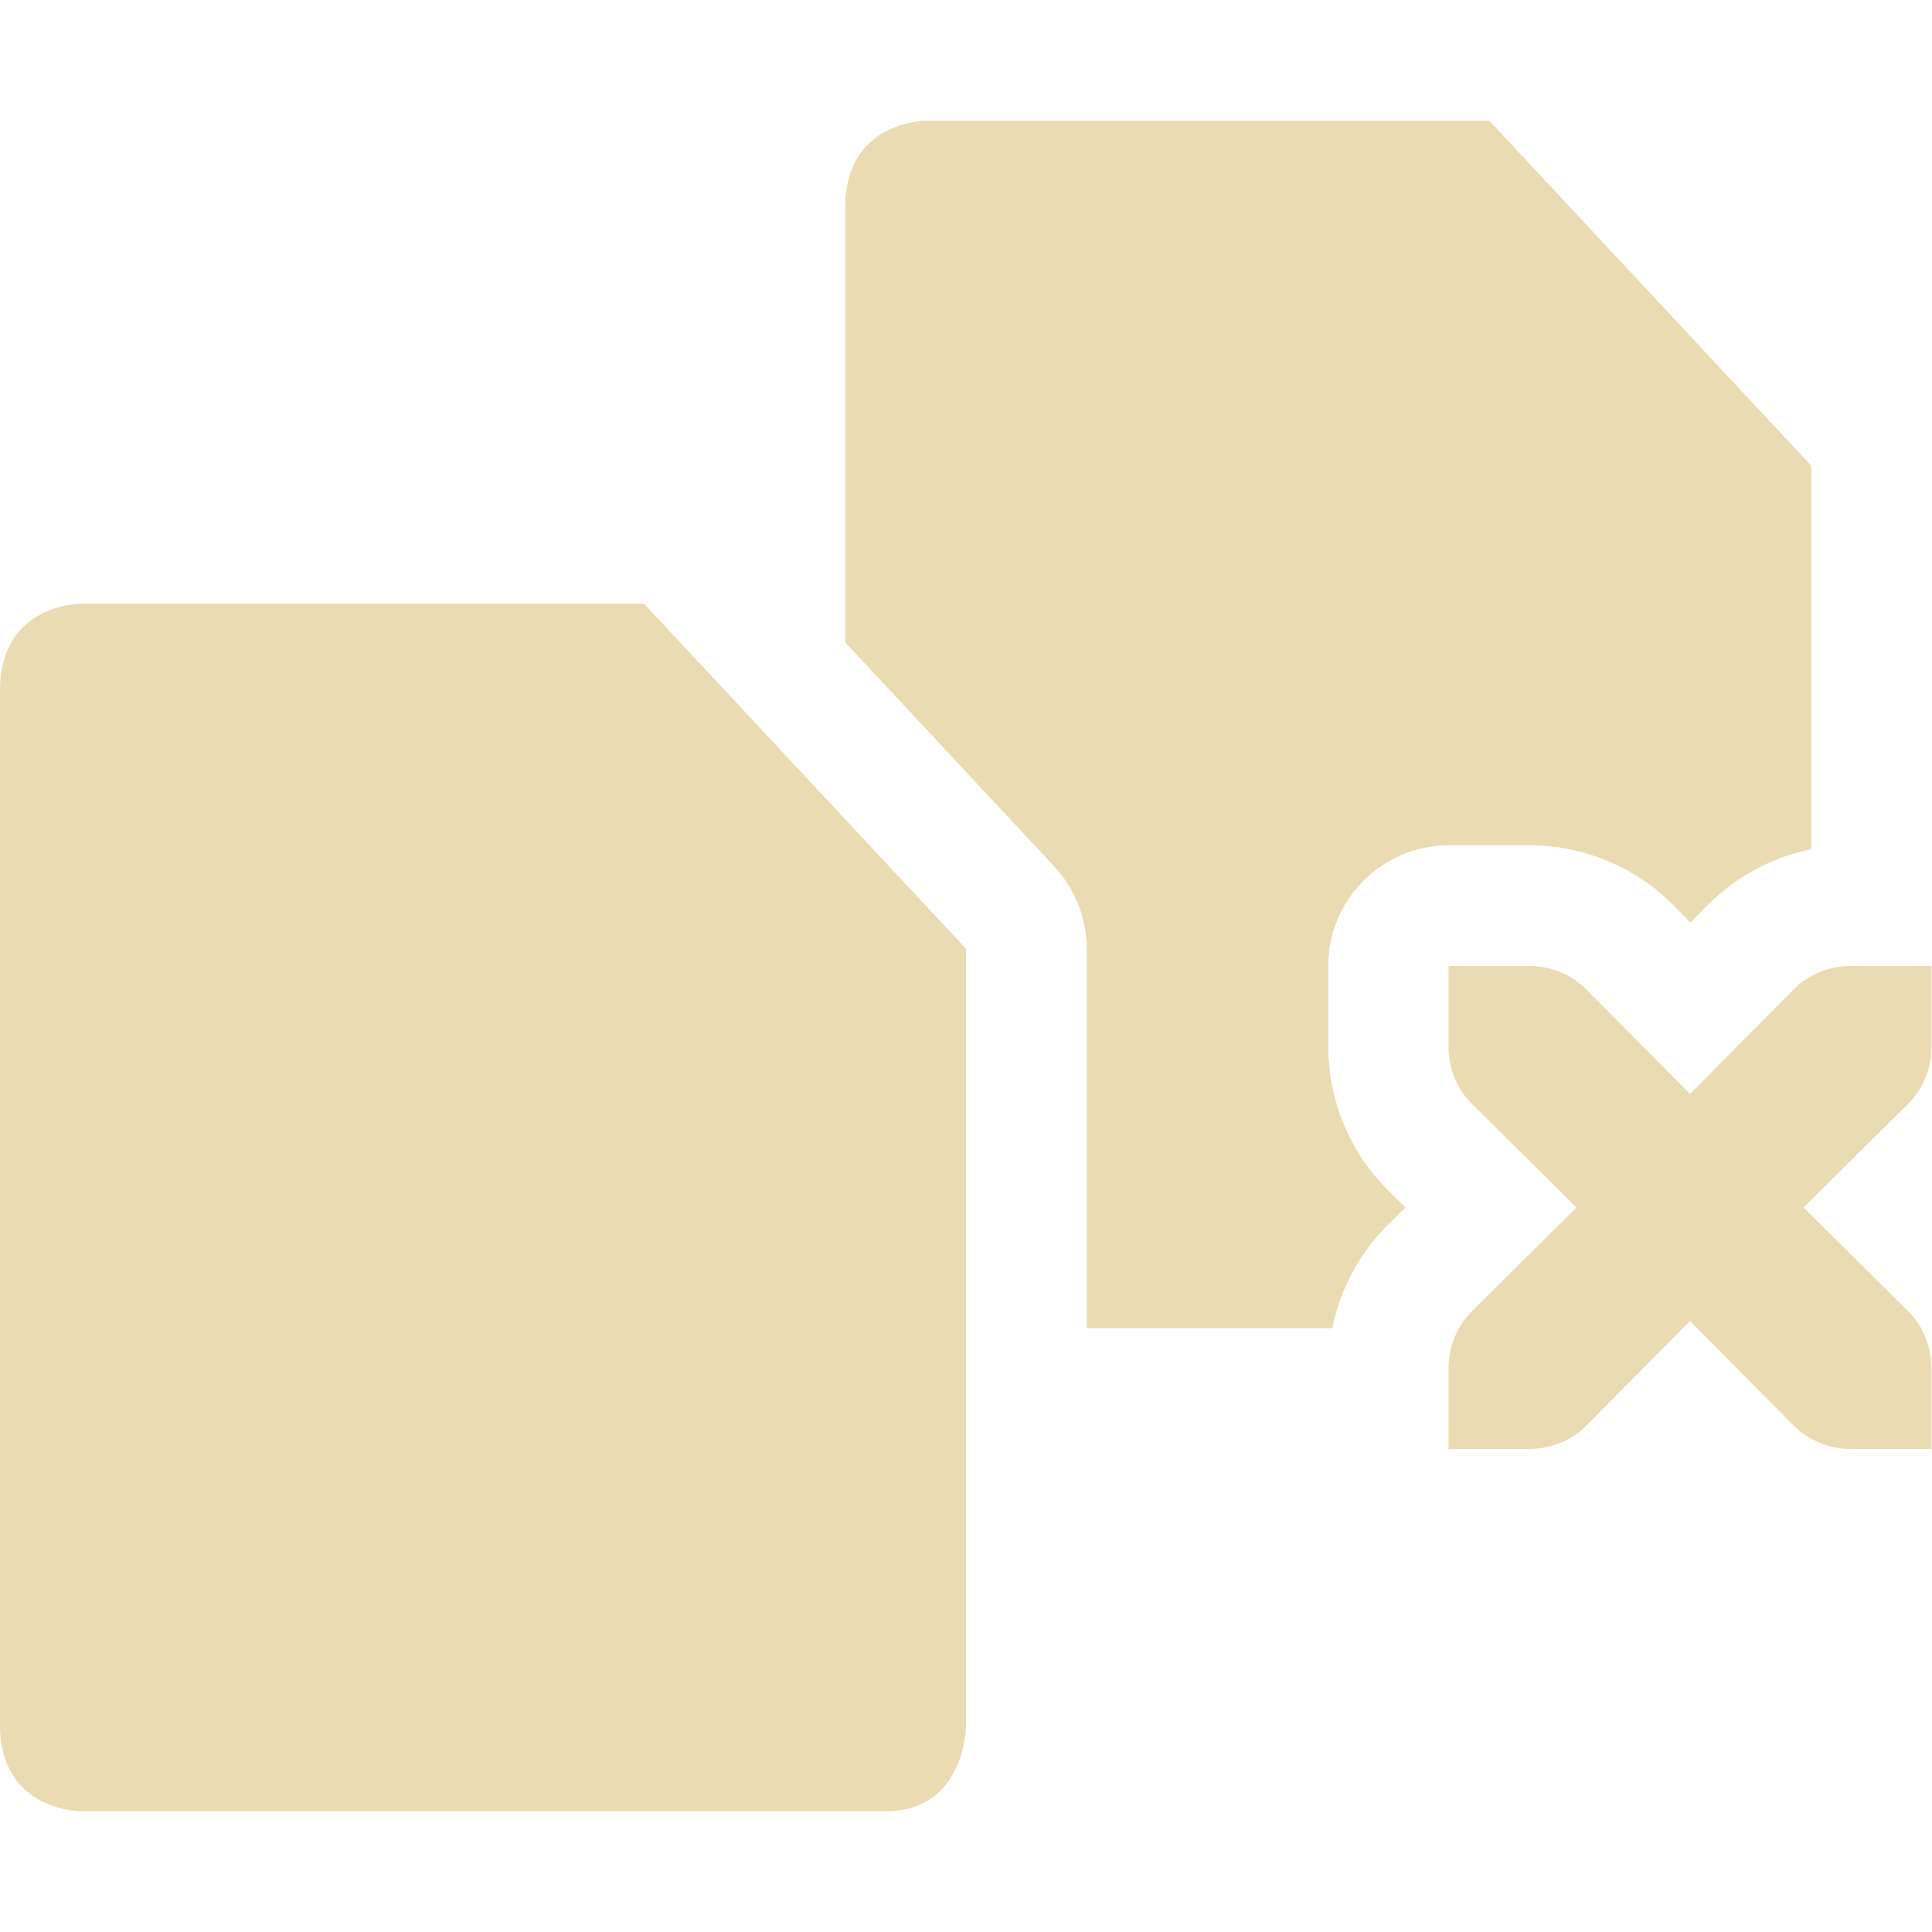
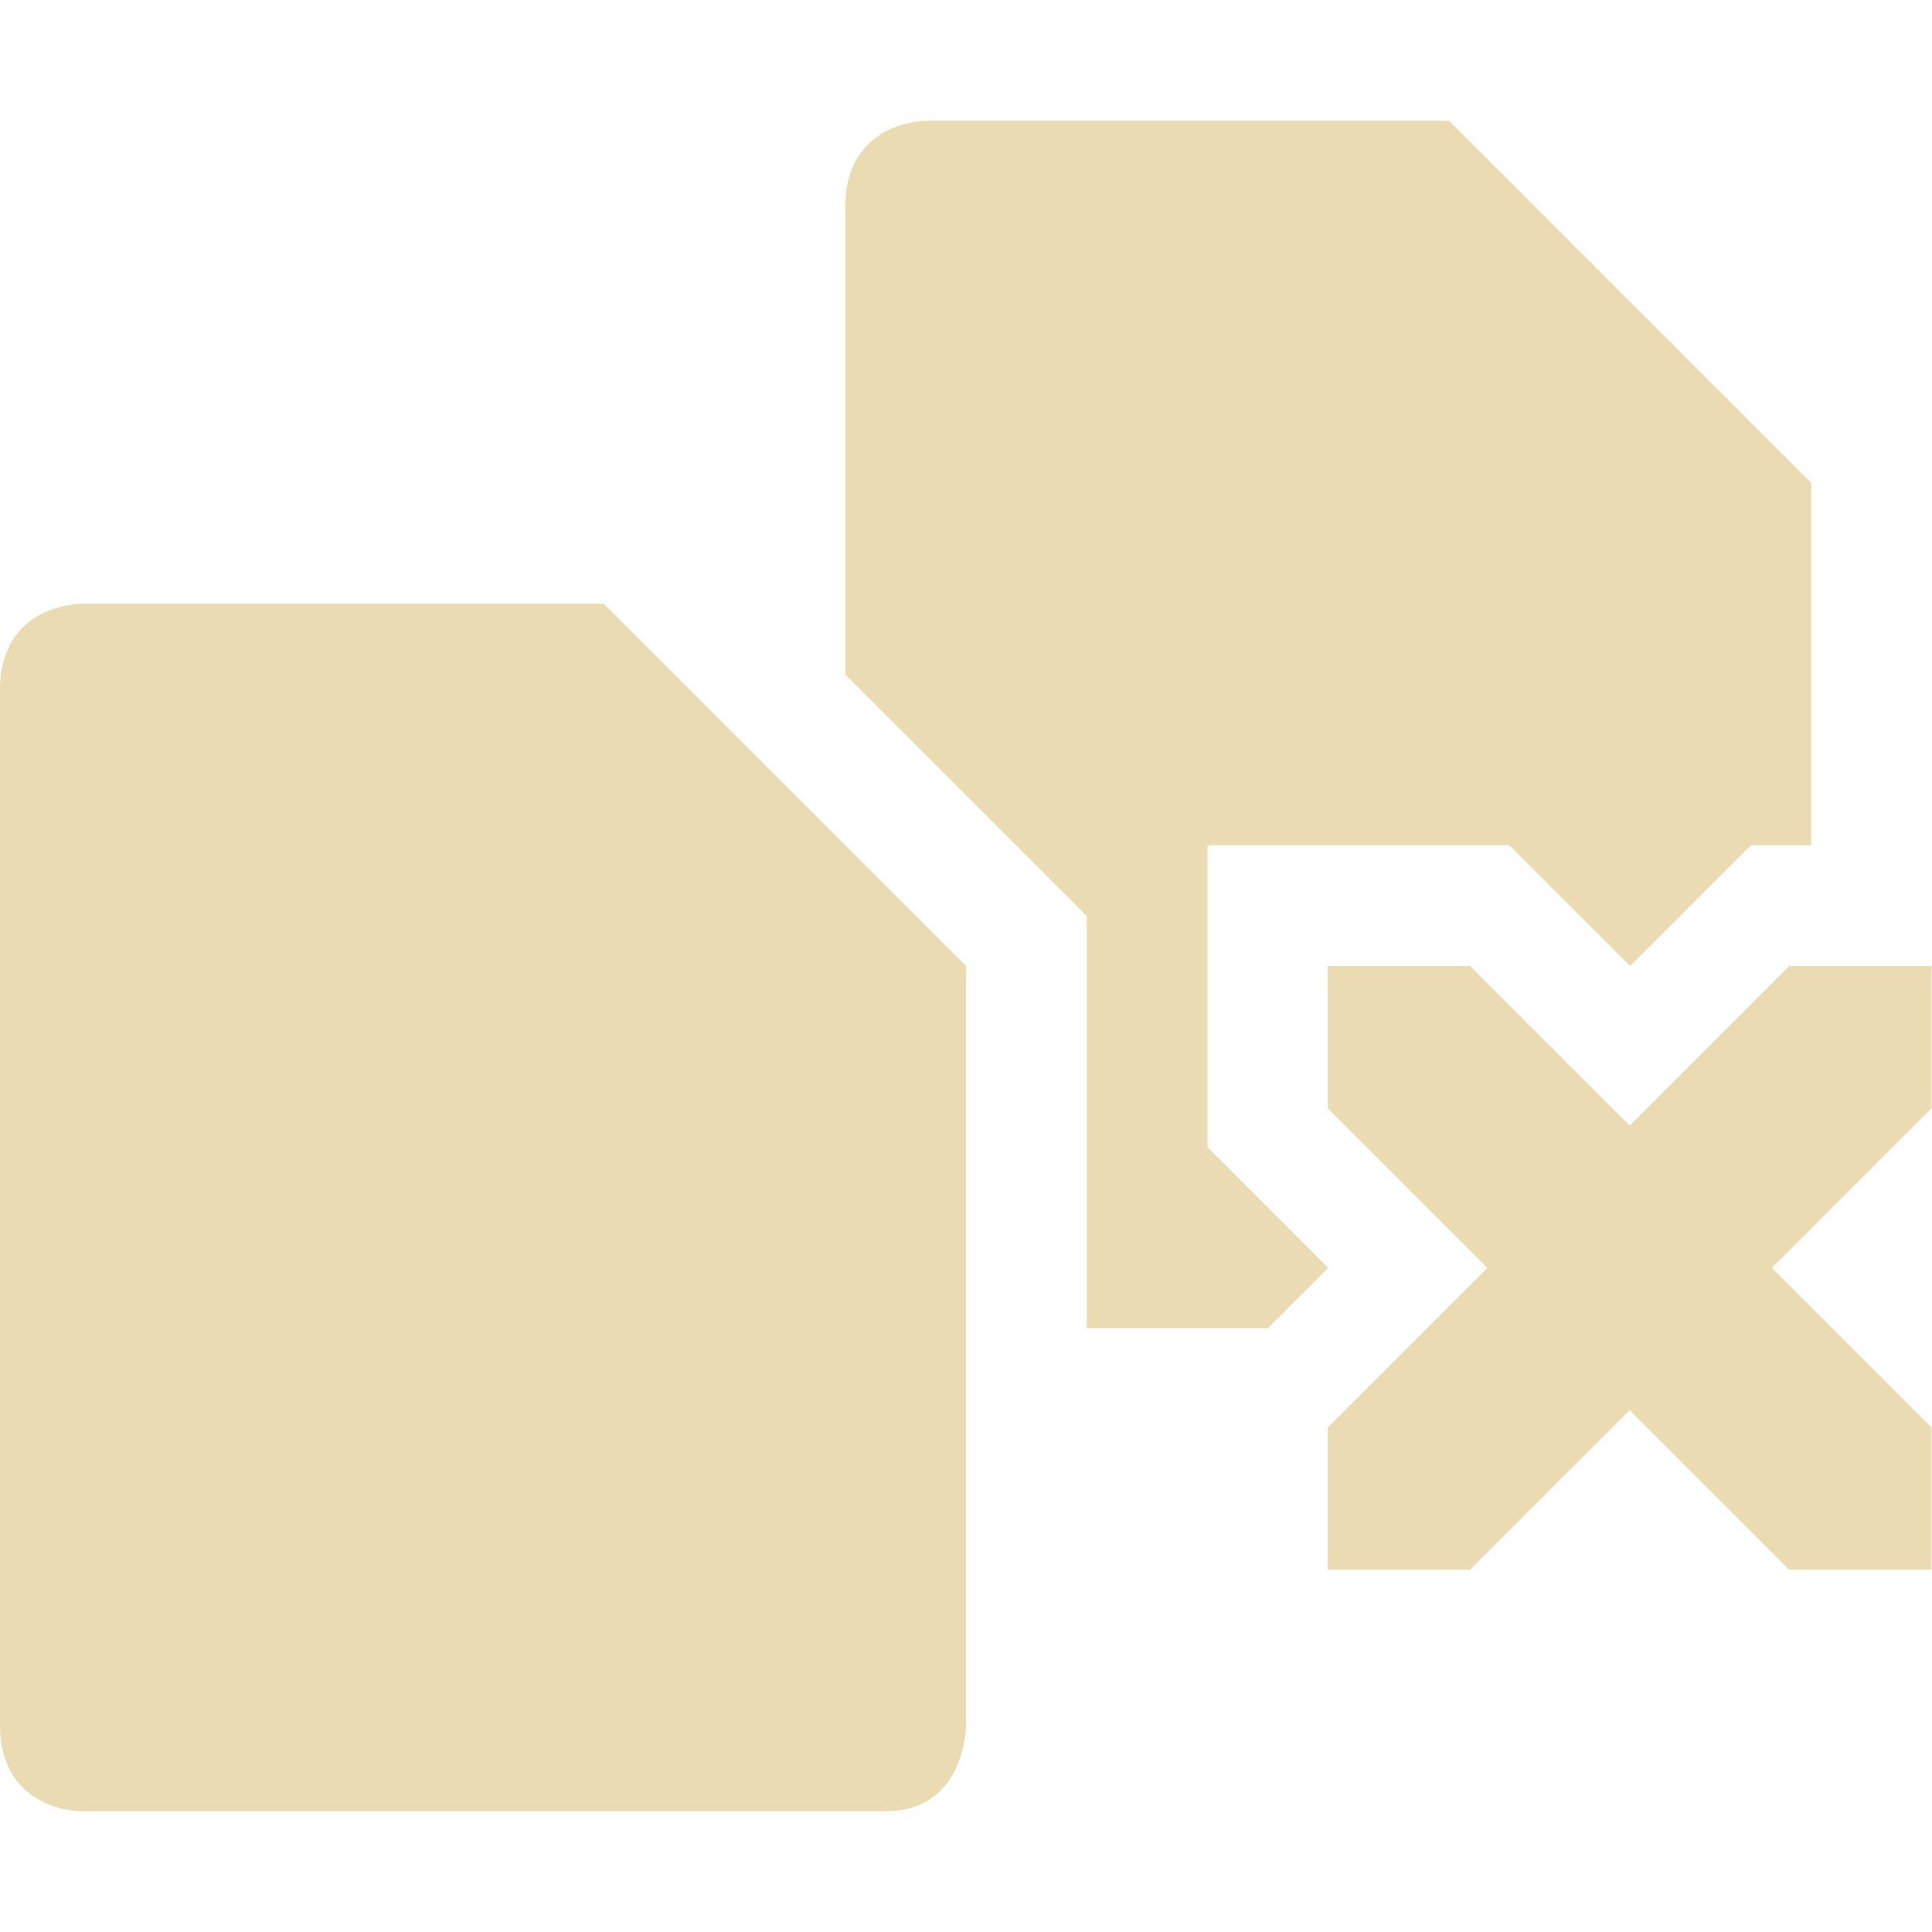
<svg xmlns="http://www.w3.org/2000/svg" width="16" height="16" version="1.1">
  <defs>
-     <style id="current-color-scheme" type="text/css">
-      .ColorScheme-Text { color:#ebdbb2; } .ColorScheme-Highlight { color:#458588; }
-     </style>
+     <style type="text/css">.ColorScheme-Text { color:#ebdbb2; } .ColorScheme-Highlight { color:#458588; }</style>
  </defs>
-   <path class="ColorScheme-Text" d="m7.666 1s-0.666 5.58e-4 -0.666 0.715v3.605l1.73 1.855a1 1 0 0 1 0.27 0.682v3.143h2.033c0.066-0.324 0.226-0.621 0.453-0.848a1 1 0 0 0 0.002-0.002l0.152-0.15-0.152-0.15a1 1 0 0 0-0.002-0.002c-0.303-0.303-0.486-0.733-0.486-1.182v-0.666a1 1 0 0 1 1-1h0.666c0.449 0 0.878 0.183 1.182 0.486a1 1 0 0 0 0.002 0.002l0.15 0.152 0.15-0.152a1 1 0 0 0 0.002-0.002c0.227-0.227 0.524-0.387 0.848-0.453v-3.176l-2.666-2.857h-4.668zm-7 4c1e-8 0-0.666 5.58e-4 -0.666 0.715v8.57c0 0.714 0.666 0.715 0.666 0.715h6.668c0.667 0 0.666-0.715 0.666-0.715v-6.428l-2.666-2.857h-4.668zm11.33 3v0.666c0 0.187 0.073 0.355 0.193 0.475l0.867 0.859-0.867 0.859c-0.12 0.12-0.193 0.288-0.193 0.475v0.666h0.666c0.187 0 0.355-0.073 0.475-0.193l0.859-0.867 0.859 0.867c0.12 0.12 0.288 0.193 0.475 0.193h0.666v-0.666c0-0.187-0.073-0.355-0.193-0.475l-0.867-0.859 0.867-0.859c0.12-0.12 0.193-0.288 0.193-0.475v-0.666h-0.666c-0.187 0-0.355 0.073-0.475 0.193l-0.859 0.867-0.859-0.867c-0.12-0.12-0.288-0.193-0.475-0.193h-0.666z" fill="currentColor" />
+   <path class="ColorScheme-Text" d="m7.666 1s-0.666 6.03e-4 -0.666 0.715v3.871l2 2v3.414h1.5l0.5-0.5-1-1v-2.5h2.5l1 1 1-1h0.5v-3l-3-3zm-7 4s-0.666 6.025e-4 -0.666 0.715v8.57c0 0.714 0.666 0.715 0.666 0.715h6.668c0.667 0 0.666-0.715 0.666-0.715v-6.285l-3-3zm10.33 3v1.178l1.322 1.322-1.322 1.322v1.178h1.178l1.322-1.322 1.322 1.322h1.178v-1.178l-1.322-1.322 1.322-1.322v-1.178h-1.178l-1.322 1.322-1.322-1.322z" fill="currentColor" />
</svg>
